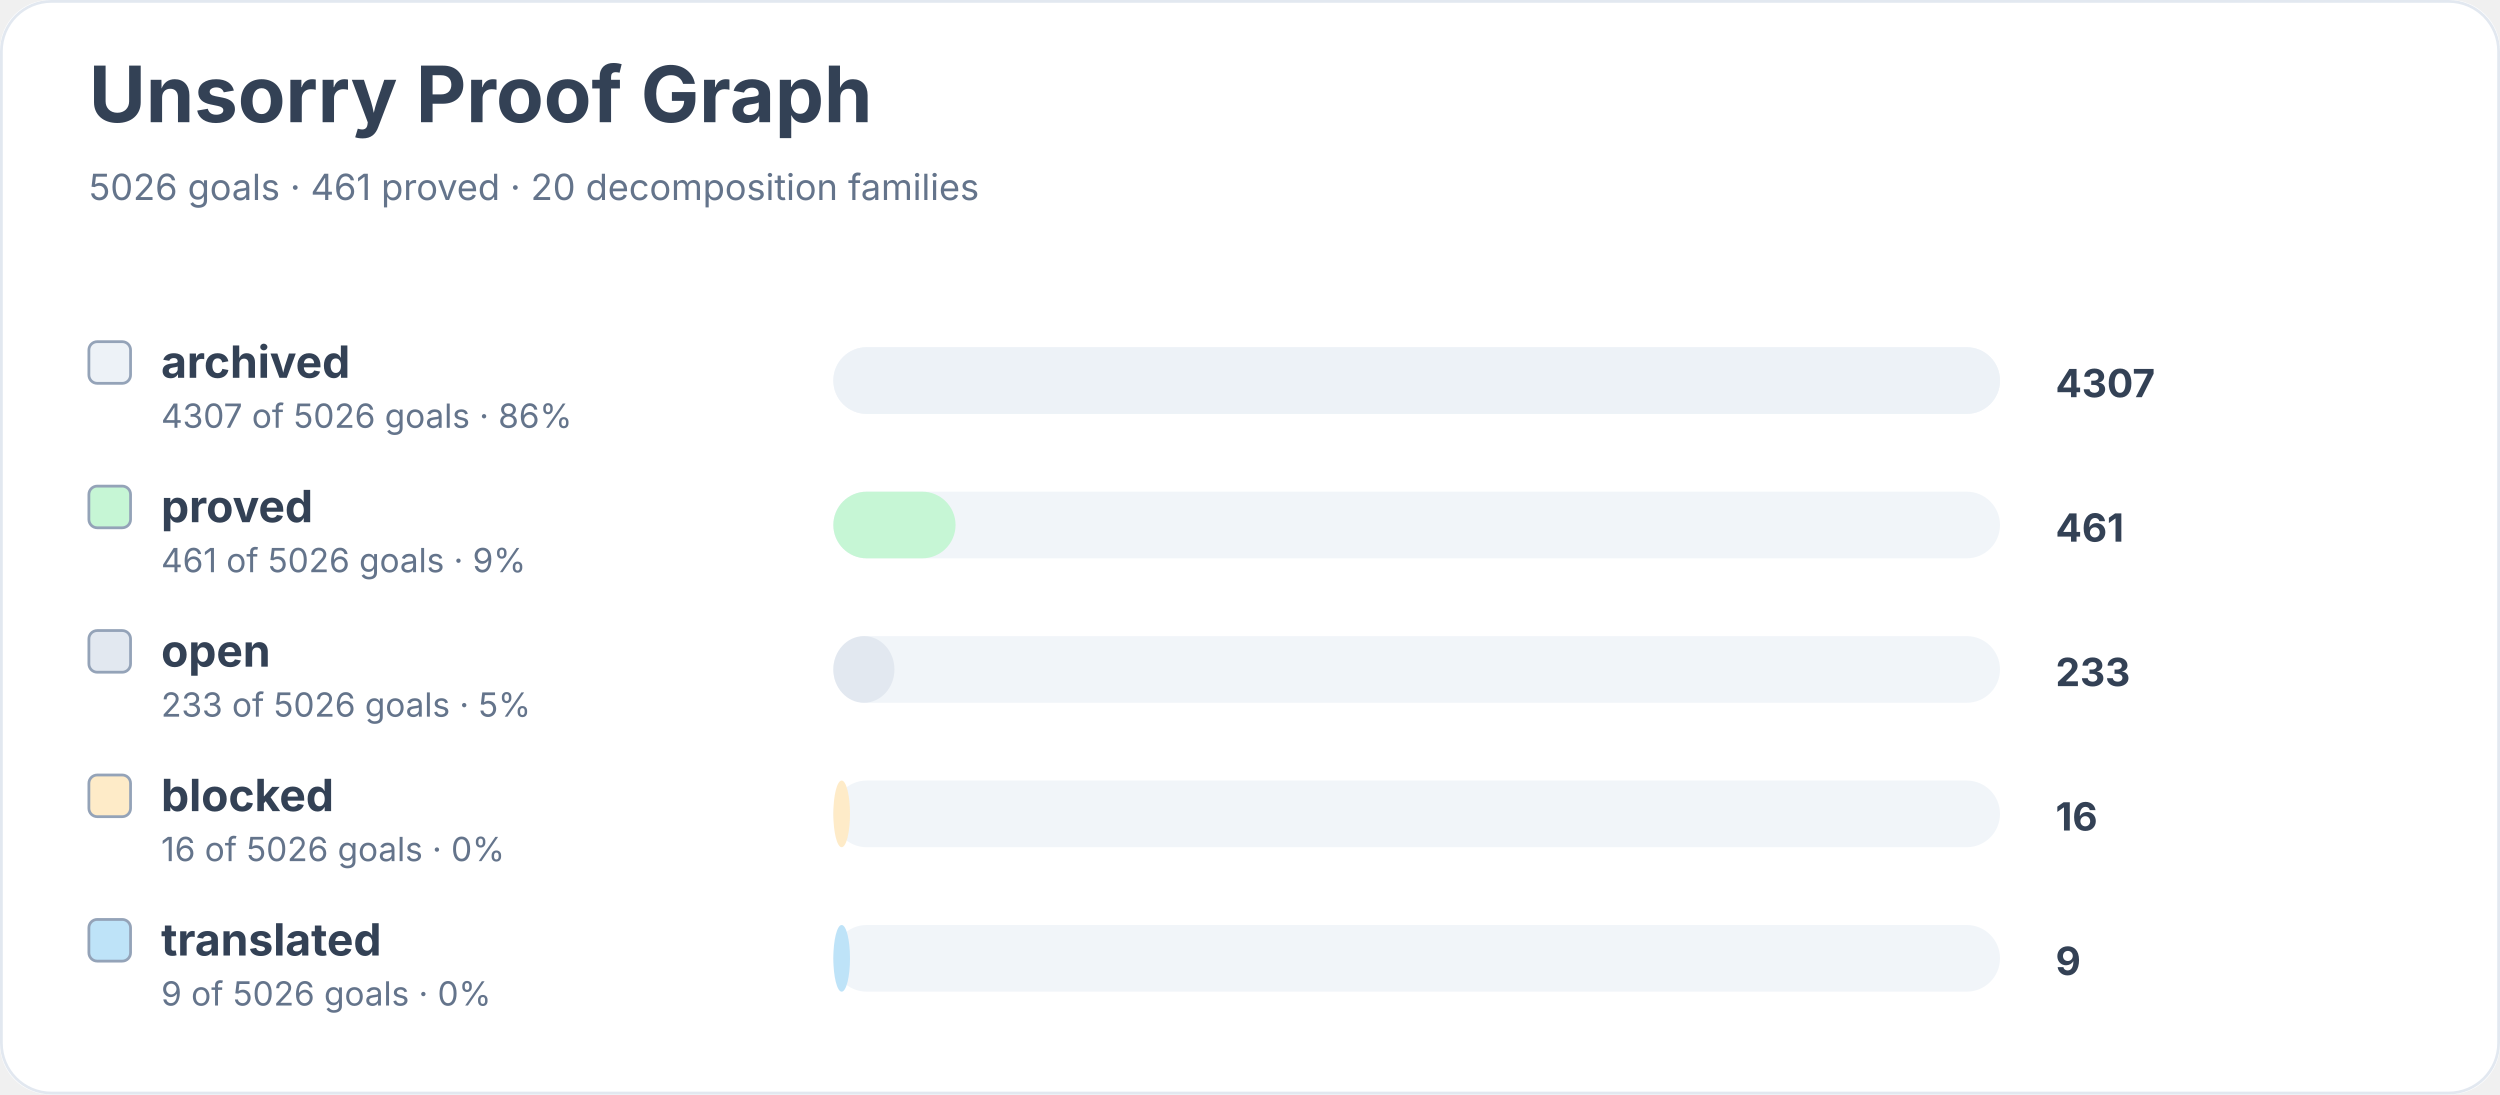
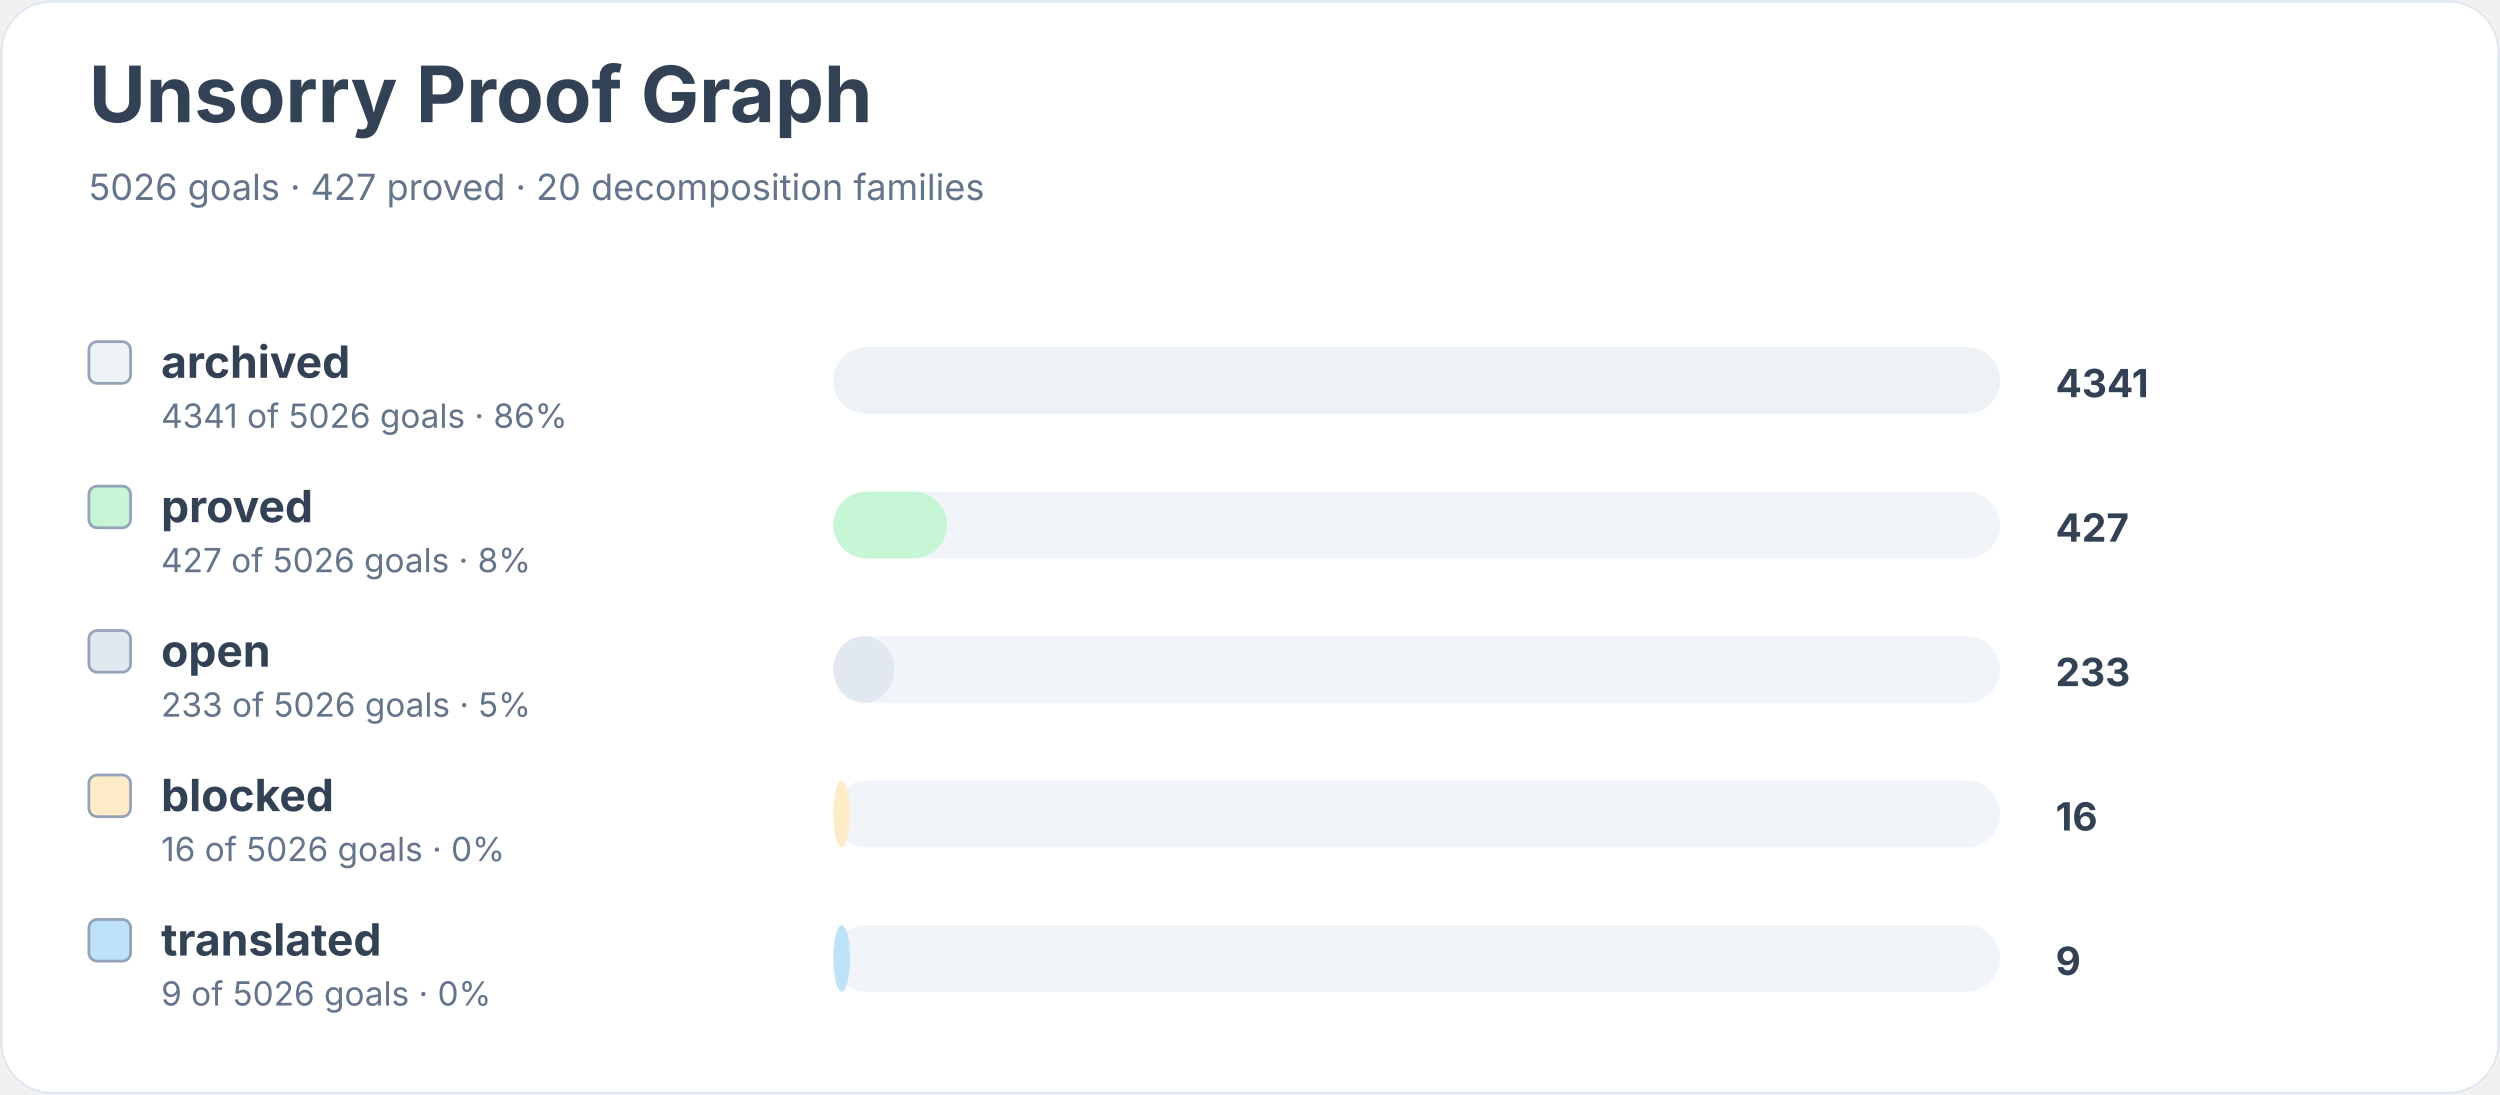
<svg xmlns="http://www.w3.org/2000/svg" width="900" height="394" viewBox="0 0 900 394" role="img" aria-labelledby="title desc">
  <rect width="900" height="100%" rx="18" fill="#ffffff" />
  <rect x="0.5" y="0.5" width="899" height="393" rx="18" fill="none" stroke="#e2e8f0" />
  <text x="32" y="44" font-family="Inter, system-ui, sans-serif" font-size="28" font-weight="700" fill="#334155">Unsorry Proof Graph</text>
-   <text x="32" y="72" font-family="Inter, system-ui, sans-serif" font-size="13" fill="#64748b">5026 goals · 461 proved · 20 decomposition families</text>
+   <text x="32" y="72" font-family="Inter, system-ui, sans-serif" font-size="13" fill="#64748b">5026 goals · 427 proved · 20 decomposition families</text>
  <rect x="32" y="123" width="15" height="15" rx="3" fill="#edf2f7" stroke="#94a3b8" />
  <text x="58" y="136" font-family="Inter, system-ui, sans-serif" font-size="16" font-weight="650" fill="#334155">archived</text>
-   <text x="58" y="154" font-family="Inter, system-ui, sans-serif" font-size="12" fill="#64748b">4307 of 5026 goals · 86%</text>
+   <text x="58" y="154" font-family="Inter, system-ui, sans-serif" font-size="12" fill="#64748b">4341 of 5026 goals · 86%</text>
  <rect x="300" y="125" width="420" height="24" rx="12" fill="#f1f5f9" />
  <rect x="300" y="125" width="420" height="24" rx="12" fill="#edf2f7" />
-   <text x="740" y="143" font-family="Inter, system-ui, sans-serif" font-size="14" font-weight="700" fill="#334155">4307</text>
+   <text x="740" y="143" font-family="Inter, system-ui, sans-serif" font-size="14" font-weight="700" fill="#334155">4341</text>
  <rect x="32" y="175" width="15" height="15" rx="3" fill="#c6f6d5" stroke="#94a3b8" />
  <text x="58" y="188" font-family="Inter, system-ui, sans-serif" font-size="16" font-weight="650" fill="#334155">proved</text>
-   <text x="58" y="206" font-family="Inter, system-ui, sans-serif" font-size="12" fill="#64748b">461 of 5026 goals · 9%</text>
+   <text x="58" y="206" font-family="Inter, system-ui, sans-serif" font-size="12" fill="#64748b">427 of 5026 goals · 8%</text>
  <rect x="300" y="177" width="420" height="24" rx="12" fill="#f1f5f9" />
-   <rect x="300" y="177" width="44" height="24" rx="12" fill="#c6f6d5" />
-   <text x="740" y="195" font-family="Inter, system-ui, sans-serif" font-size="14" font-weight="700" fill="#334155">461</text>
+   <rect x="300" y="177" width="41" height="24" rx="12" fill="#c6f6d5" />
+   <text x="740" y="195" font-family="Inter, system-ui, sans-serif" font-size="14" font-weight="700" fill="#334155">427</text>
  <rect x="32" y="227" width="15" height="15" rx="3" fill="#e2e8f0" stroke="#94a3b8" />
  <text x="58" y="240" font-family="Inter, system-ui, sans-serif" font-size="16" font-weight="650" fill="#334155">open</text>
  <text x="58" y="258" font-family="Inter, system-ui, sans-serif" font-size="12" fill="#64748b">233 of 5026 goals · 5%</text>
  <rect x="300" y="229" width="420" height="24" rx="12" fill="#f1f5f9" />
  <rect x="300" y="229" width="22" height="24" rx="12" fill="#e2e8f0" />
  <text x="740" y="247" font-family="Inter, system-ui, sans-serif" font-size="14" font-weight="700" fill="#334155">233</text>
  <rect x="32" y="279" width="15" height="15" rx="3" fill="#feebc8" stroke="#94a3b8" />
  <text x="58" y="292" font-family="Inter, system-ui, sans-serif" font-size="16" font-weight="650" fill="#334155">blocked</text>
  <text x="58" y="310" font-family="Inter, system-ui, sans-serif" font-size="12" fill="#64748b">16 of 5026 goals · 0%</text>
  <rect x="300" y="281" width="420" height="24" rx="12" fill="#f1f5f9" />
  <rect x="300" y="281" width="6" height="24" rx="12" fill="#feebc8" />
  <text x="740" y="299" font-family="Inter, system-ui, sans-serif" font-size="14" font-weight="700" fill="#334155">16</text>
  <rect x="32" y="331" width="15" height="15" rx="3" fill="#bee3f8" stroke="#94a3b8" />
  <text x="58" y="344" font-family="Inter, system-ui, sans-serif" font-size="16" font-weight="650" fill="#334155">translated</text>
  <text x="58" y="362" font-family="Inter, system-ui, sans-serif" font-size="12" fill="#64748b">9 of 5026 goals · 0%</text>
  <rect x="300" y="333" width="420" height="24" rx="12" fill="#f1f5f9" />
  <rect x="300" y="333" width="6" height="24" rx="12" fill="#bee3f8" />
  <text x="740" y="351" font-family="Inter, system-ui, sans-serif" font-size="14" font-weight="700" fill="#334155">9</text>
</svg>
